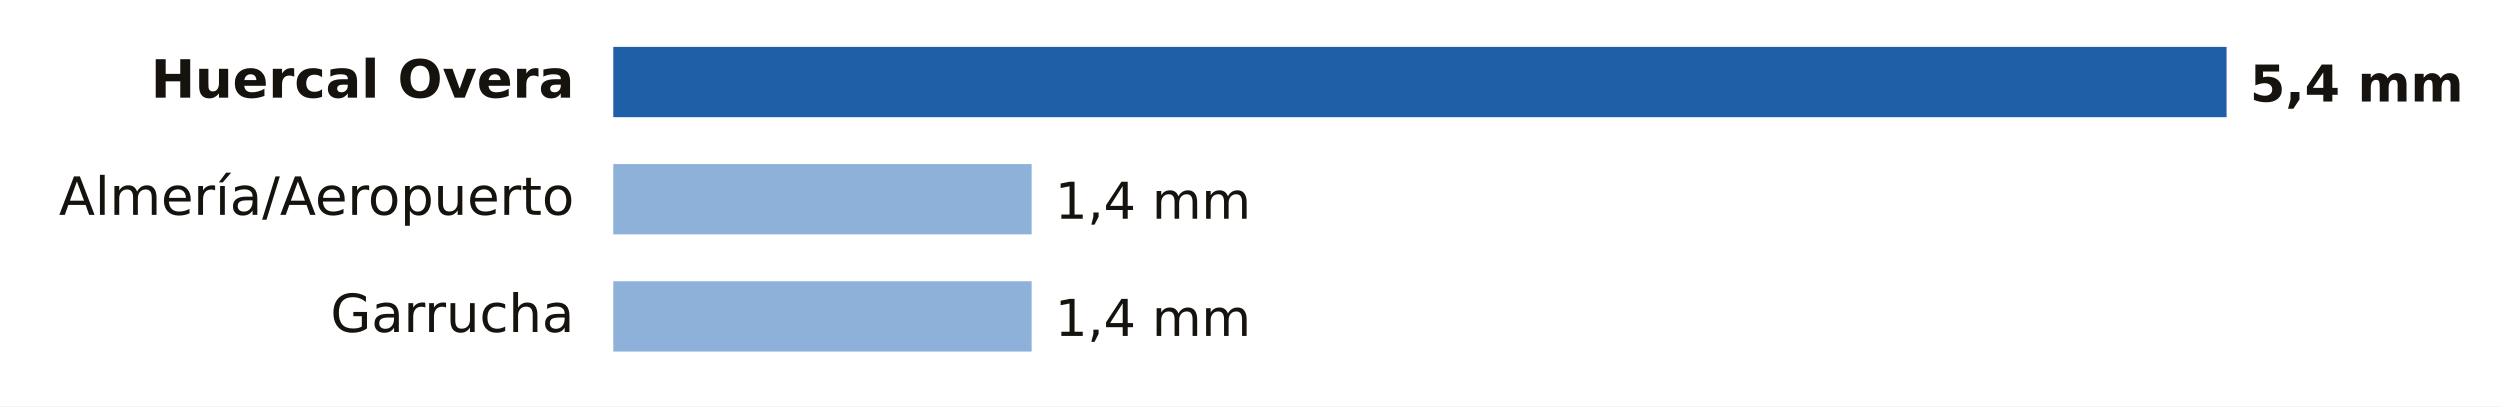
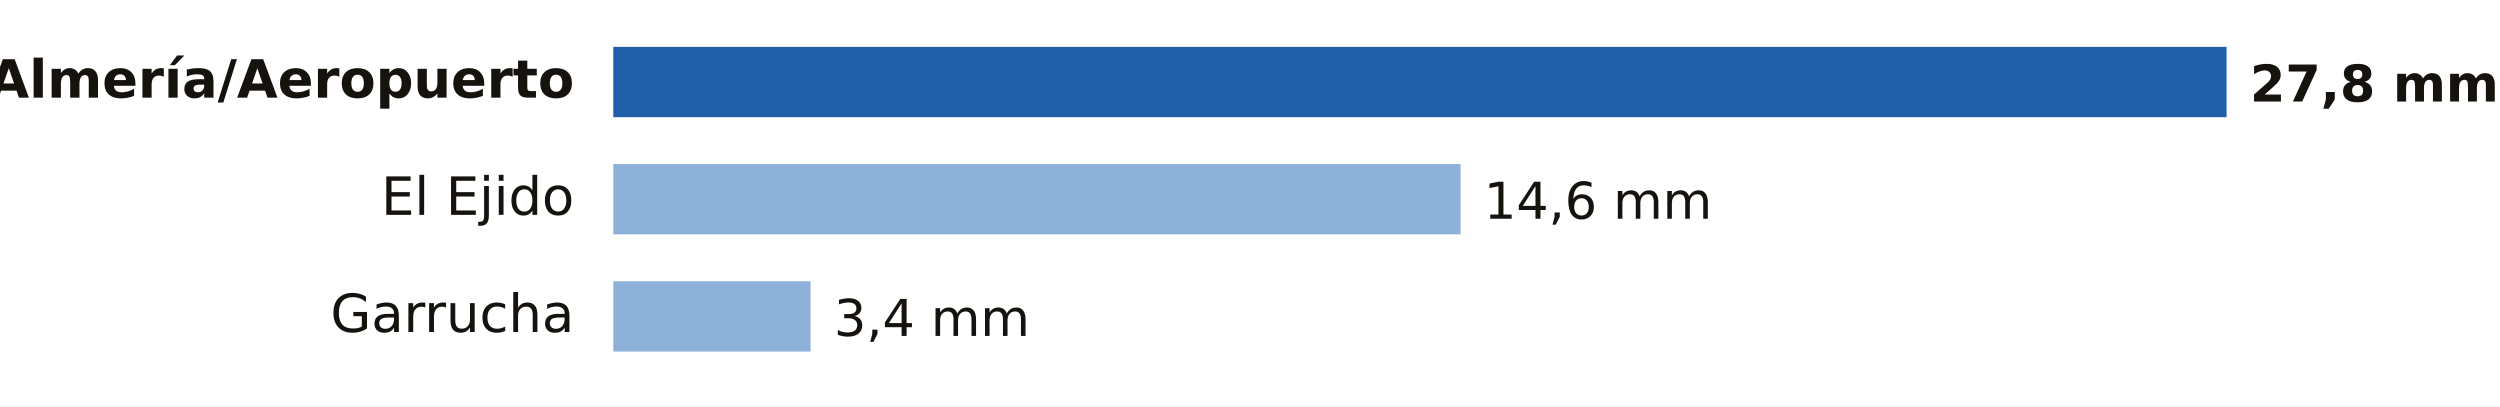
- <svg xmlns="http://www.w3.org/2000/svg" viewBox="0 0 640 104" width="640" height="104" role="img" aria-label="Lluvia entre la medianoche y las 12:00 del domingo 18 de octubre en Almería">
+ <svg xmlns="http://www.w3.org/2000/svg" viewBox="0 0 640 104" width="640" height="104" role="img" aria-label="Lluvia entre la medianoche y las 18:00 del domingo 18 de octubre en Almería">
  <rect width="640" height="104" fill="#FFFFFF" />
-   <text x="147.0" y="25.0" font-size="13.5" fill="#16130F" text-anchor="end" font-weight="600" font-family="Public Sans, DejaVu Sans, Arial, sans-serif">Huercal Overa</text>
+   <text x="147.0" y="25.0" font-size="13.5" fill="#16130F" text-anchor="end" font-weight="600" font-family="Public Sans, DejaVu Sans, Arial, sans-serif">Almería/Aeropuerto</text>
  <rect x="157" y="12" width="413.0" height="18" fill="#1F5FA8" />
-   <text x="576.0" y="26.0" font-size="13" fill="#16130F" text-anchor="start" font-weight="700" font-family="Public Sans, DejaVu Sans, Arial, sans-serif">5,4 mm</text>
-   <text x="147.0" y="55.0" font-size="13.5" fill="#16130F" text-anchor="end" font-weight="400" font-family="Public Sans, DejaVu Sans, Arial, sans-serif">Almería/Aeropuerto</text>
-   <rect x="157" y="42" width="107.1" height="18" fill="#8EB1DA" />
-   <text x="270.1" y="56.0" font-size="13" fill="#16130F" text-anchor="start" font-weight="500" font-family="Public Sans, DejaVu Sans, Arial, sans-serif">1,4 mm</text>
+   <text x="576.0" y="26.0" font-size="13" fill="#16130F" text-anchor="start" font-weight="700" font-family="Public Sans, DejaVu Sans, Arial, sans-serif">27,8 mm</text>
+   <text x="147.0" y="55.0" font-size="13.5" fill="#16130F" text-anchor="end" font-weight="400" font-family="Public Sans, DejaVu Sans, Arial, sans-serif">El Ejido</text>
+   <rect x="157" y="42" width="216.9" height="18" fill="#8EB1DA" />
+   <text x="379.9" y="56.0" font-size="13" fill="#16130F" text-anchor="start" font-weight="500" font-family="Public Sans, DejaVu Sans, Arial, sans-serif">14,6 mm</text>
  <text x="147.0" y="85.0" font-size="13.5" fill="#16130F" text-anchor="end" font-weight="400" font-family="Public Sans, DejaVu Sans, Arial, sans-serif">Garrucha</text>
-   <rect x="157" y="72" width="107.1" height="18" fill="#8EB1DA" />
-   <text x="270.1" y="86.0" font-size="13" fill="#16130F" text-anchor="start" font-weight="500" font-family="Public Sans, DejaVu Sans, Arial, sans-serif">1,4 mm</text>
+   <rect x="157" y="72" width="50.5" height="18" fill="#8EB1DA" />
+   <text x="213.5" y="86.0" font-size="13" fill="#16130F" text-anchor="start" font-weight="500" font-family="Public Sans, DejaVu Sans, Arial, sans-serif">3,4 mm</text>
</svg>
